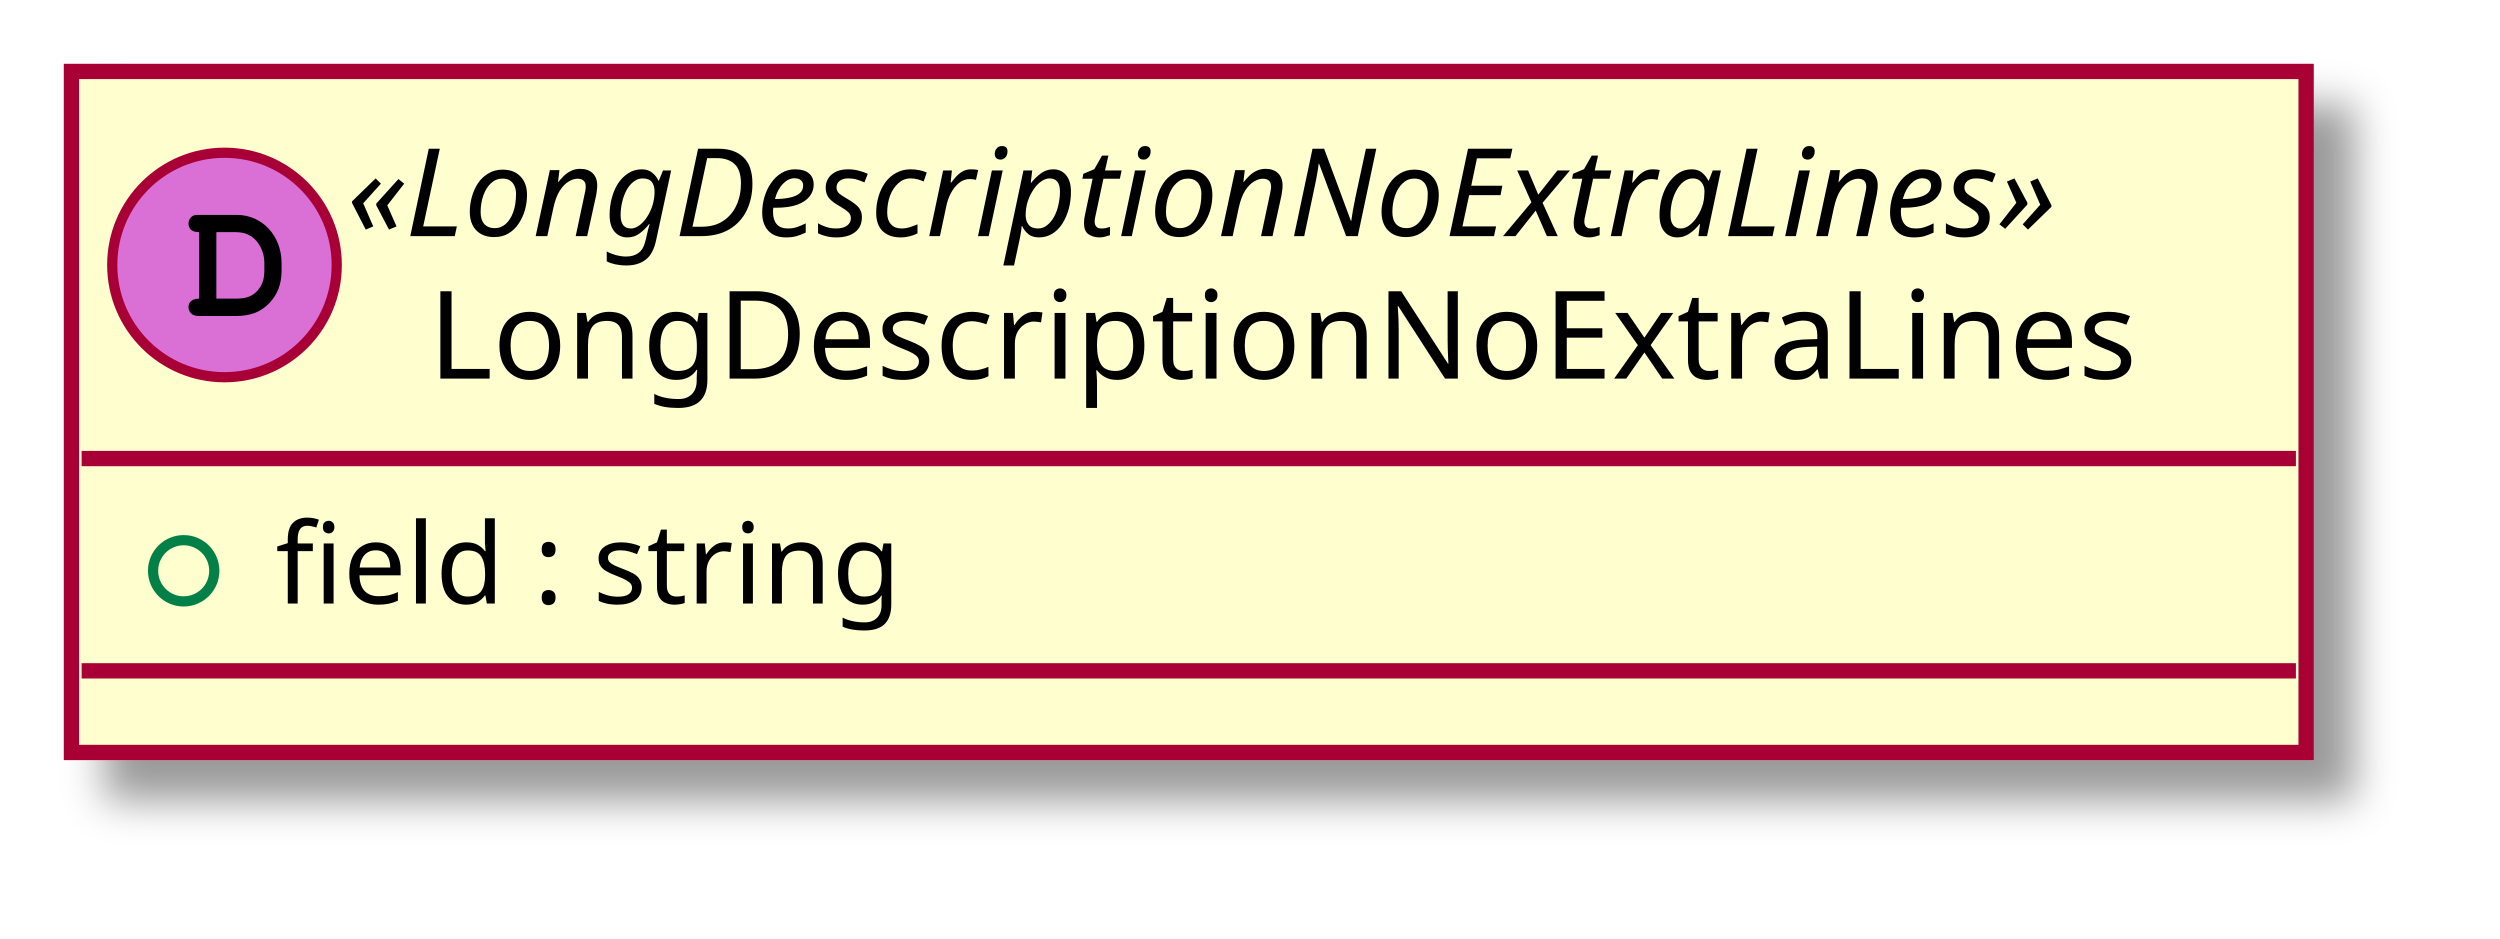
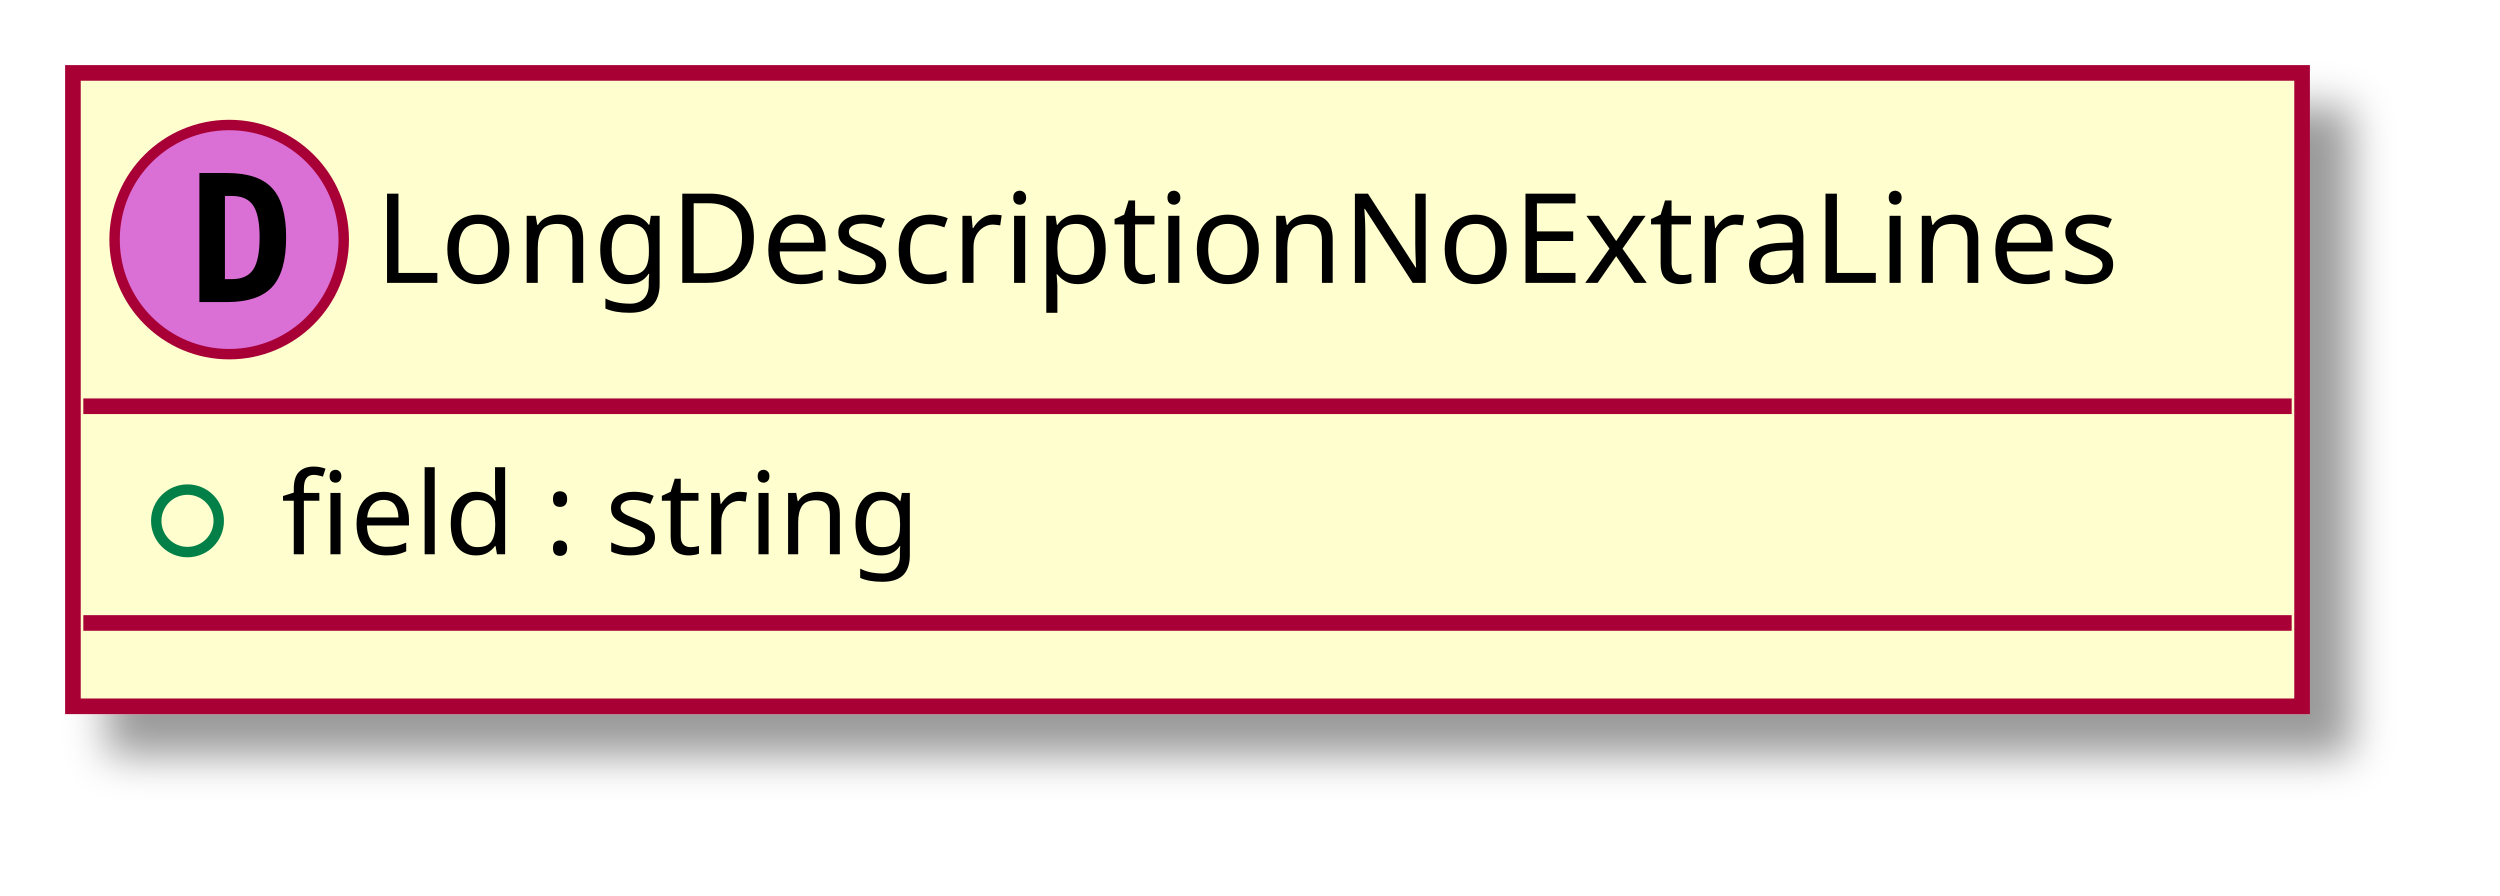
- <svg xmlns="http://www.w3.org/2000/svg" contentScriptType="application/ecmascript" contentStyleType="text/css" height="92px" preserveAspectRatio="none" style="width:245px;height:92px;" version="1.1" viewBox="0 0 245 92" width="245px" zoomAndPan="magnify">
+ <svg xmlns="http://www.w3.org/2000/svg" contentScriptType="application/ecmascript" contentStyleType="text/css" height="86px" preserveAspectRatio="none" style="width:240px;height:86px;" version="1.1" viewBox="0 0 240 86" width="240px" zoomAndPan="magnify">
  <defs>
-     <filter height="300%" id="fuwozm9dz5csn" width="300%" x="-1" y="-1">
+     <filter height="300%" id="fyicwqfdfk4if" width="300%" x="-1" y="-1">
      <feGaussianBlur result="blurOut" stdDeviation="2.0" />
      <feColorMatrix in="blurOut" result="blurOut2" type="matrix" values="0 0 0 0 0 0 0 0 0 0 0 0 0 0 0 0 0 0 .4 0" />
      <feOffset dx="4.0" dy="4.0" in="blurOut2" result="blurOut3" />
      <feBlend in="SourceGraphic" in2="blurOut3" mode="normal" />
    </filter>
  </defs>
  <g>
-     <rect fill="#FEFECE" filter="url(#fuwozm9dz5csn)" height="66.742" id="_0" style="stroke: #A80036; stroke-width: 1.5;" width="219" x="7" y="7" />
-     <ellipse cx="22" cy="25.969" fill="#DA70D6" rx="11" ry="11" style="stroke: #A80036; stroke-width: 1.0;" />
-     <path d="M19.516,29.266 C18.859,29.266 18.469,29.578 18.469,30.125 C18.469,30.375 18.609,30.641 18.828,30.797 C18.984,30.922 19.203,30.969 19.609,30.969 L23.078,30.969 C24.562,30.969 25.578,30.578 26.406,29.688 C27.188,28.875 27.594,27.828 27.594,26.578 L27.594,25.781 C27.594,23.109 25.703,21.062 23.219,21.062 L19.609,21.062 C19.156,21.062 19.031,21.078 18.875,21.172 C18.625,21.328 18.469,21.625 18.469,21.906 C18.469,22.453 18.844,22.75 19.516,22.75 L19.516,29.266 Z M21.203,29.266 L21.203,22.75 L23.078,22.75 C23.984,22.75 24.625,23.031 25.141,23.625 C25.625,24.203 25.906,24.953 25.906,25.75 L25.906,26.531 C25.906,27.406 25.672,28 25.203,28.516 C24.672,29.062 24.109,29.266 23.094,29.266 L21.203,29.266 Z " />
-     <text fill="#000000" font-family="sans-serif" font-size="12" font-style="italic" lengthAdjust="spacingAndGlyphs" textLength="191" x="34" y="23.139">«LongDescriptionNoExtraLines»</text>
-     <text fill="#000000" font-family="sans-serif" font-size="12" lengthAdjust="spacingAndGlyphs" textLength="175" x="42" y="37.107">LongDescriptionNoExtraLines</text>
-     <line style="stroke: #A80036; stroke-width: 1.5;" x1="8" x2="225" y1="44.938" y2="44.938" />
-     <ellipse cx="18" cy="55.938" fill="none" rx="3" ry="3" style="stroke: #038048; stroke-width: 1.0;" />
-     <text fill="#000000" font-family="sans-serif" font-size="11" lengthAdjust="spacingAndGlyphs" textLength="67" x="27" y="59.148">field : string</text>
-     <line style="stroke: #A80036; stroke-width: 1.5;" x1="8" x2="225" y1="65.742" y2="65.742" />
+     <rect fill="#FEFECE" filter="url(#fyicwqfdfk4if)" height="60.805" id="_0" style="stroke: #A80036; stroke-width: 1.5;" width="214" x="7" y="7" />
+     <ellipse cx="22" cy="23" fill="#DA70D6" rx="11" ry="11" style="stroke: #A80036; stroke-width: 1.0;" />
+     <path d="M21.594,18.812 L21.594,26.797 L22.25,26.797 Q23.688,26.797 24.297,25.891 Q24.922,24.969 24.922,22.797 Q24.922,20.625 24.297,19.719 Q23.688,18.812 22.25,18.812 L21.594,18.812 Z M19.141,16.609 L21.766,16.609 Q24.797,16.609 26.125,18.062 Q27.469,19.5 27.469,22.797 Q27.469,26.094 26.125,27.547 Q24.797,29 21.766,29 L19.141,29 L19.141,16.609 Z " />
+     <text fill="#000000" font-family="sans-serif" font-size="12" lengthAdjust="spacingAndGlyphs" textLength="182" x="36" y="27.154">LongDescriptionNoExtraLines</text>
+     <line style="stroke: #A80036; stroke-width: 1.5;" x1="8" x2="220" y1="39" y2="39" />
+     <ellipse cx="18" cy="50" fill="none" rx="3" ry="3" style="stroke: #038048; stroke-width: 1.0;" />
+     <text fill="#000000" font-family="sans-serif" font-size="11" lengthAdjust="spacingAndGlyphs" textLength="69" x="27" y="53.21">field : string</text>
+     <line style="stroke: #A80036; stroke-width: 1.5;" x1="8" x2="220" y1="59.805" y2="59.805" />
  </g>
</svg>
